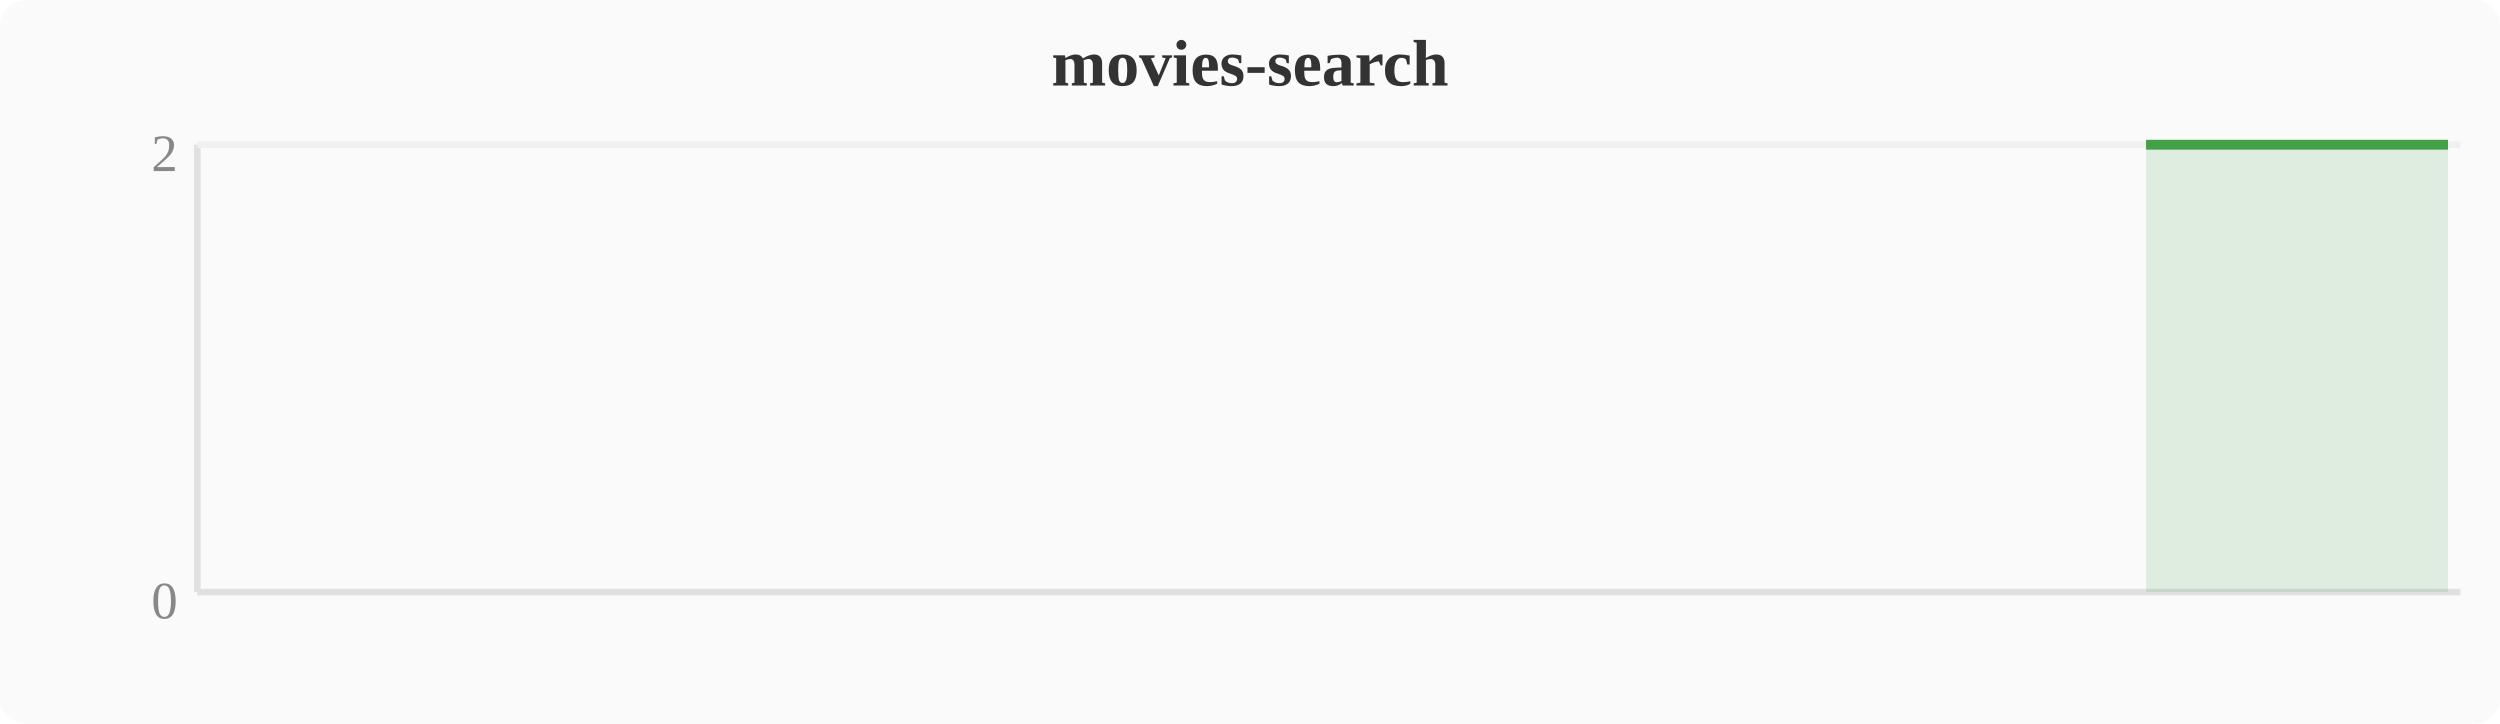
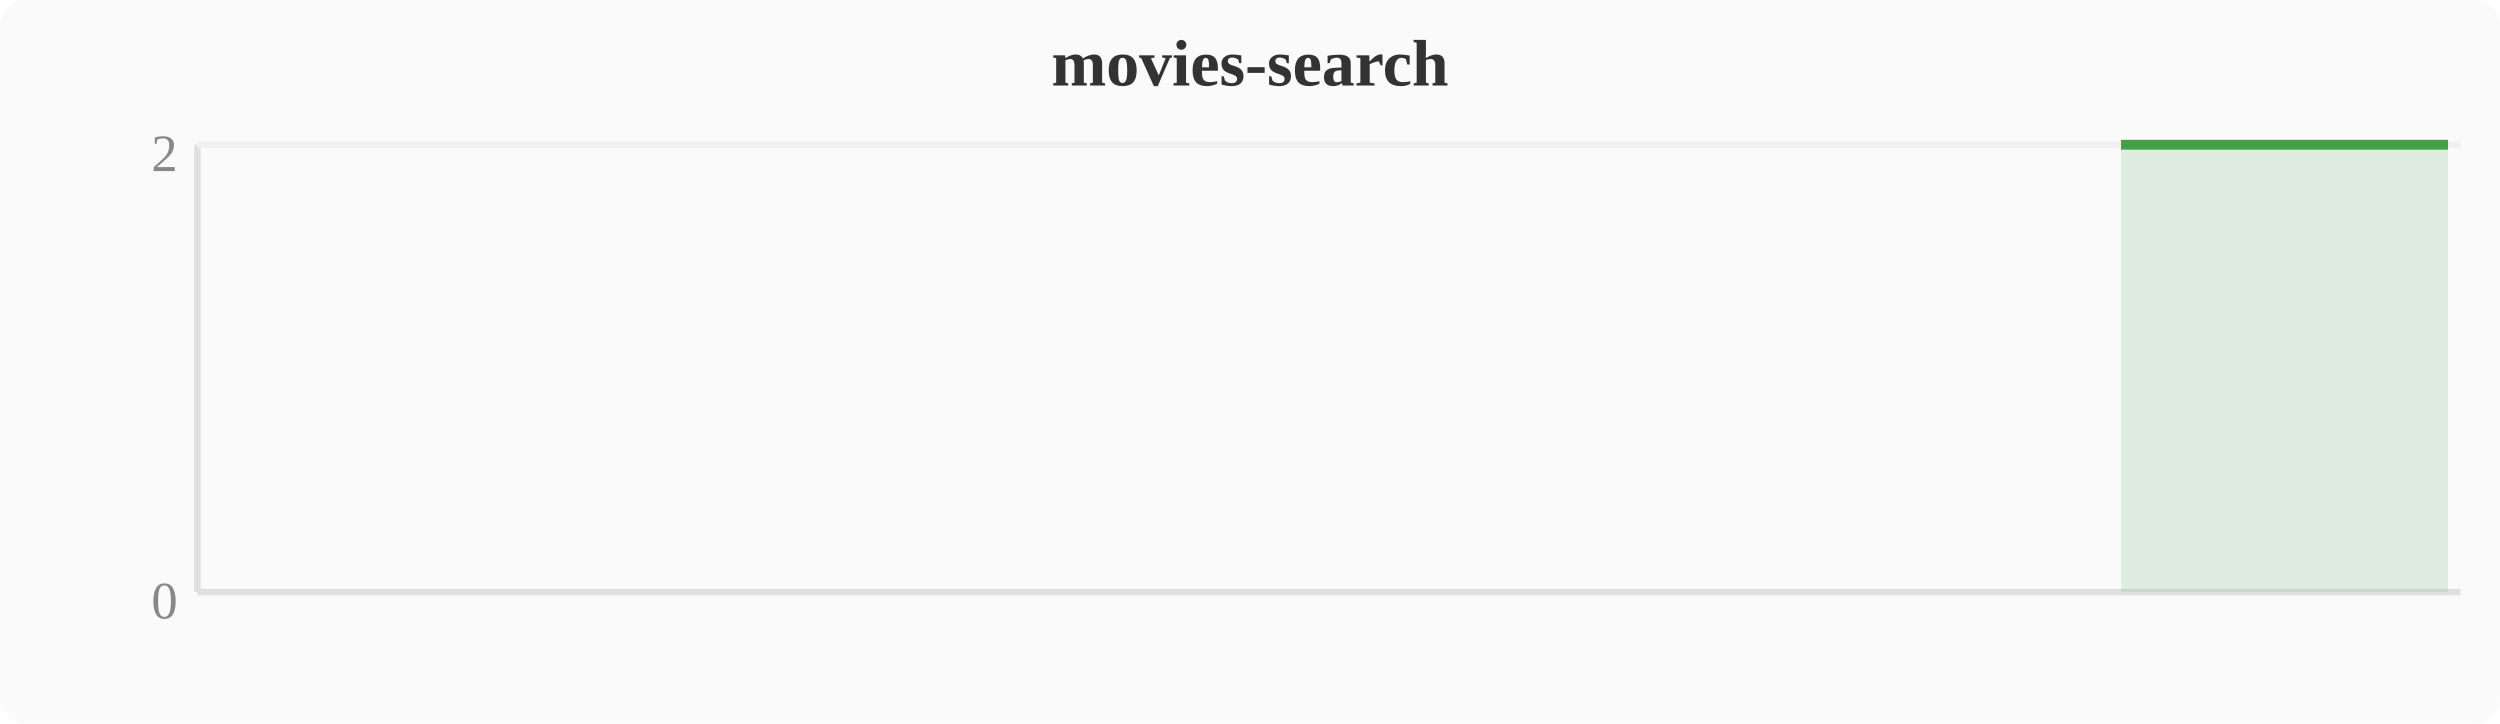
<svg xmlns="http://www.w3.org/2000/svg" width="380" height="110" viewBox="0 0 380 110">
  <rect width="380" height="110" fill="#fafafa" rx="4" />
  <text x="190" y="13" text-anchor="middle" font-size="10" font-weight="bold" fill="#333">movies-search</text>
  <line x1="30" y1="22" x2="30" y2="90" stroke="#e0e0e0" stroke-width="1" />
  <line x1="30" y1="90" x2="374" y2="90" stroke="#e0e0e0" stroke-width="1" />
  <line x1="30" y1="22" x2="374" y2="22" stroke="#f0f0f0" stroke-width="1" />
  <text x="27" y="94" text-anchor="end" font-size="8" fill="#888">0</text>
  <text x="27" y="26" text-anchor="end" font-size="8" fill="#888">2</text>
-   <polygon points="326.2,22.0 330.0,22.0 333.9,22.0 337.7,22.0 341.5,22.0 345.3,22.0 349.2,22.0 353.0,22.0 356.8,22.0 360.6,22.0 364.4,22.0 368.3,22.0 372.1,22.0 372.1,90 326.2,90" fill="#43a047" opacity="0.15" />
-   <polyline points="326.2,22.0 330.0,22.0 333.9,22.0 337.7,22.0 341.5,22.0 345.3,22.0 349.2,22.0 353.0,22.0 356.8,22.0 360.6,22.0 364.4,22.0 368.3,22.0 372.1,22.0" fill="none" stroke="#43a047" stroke-width="1.5" stroke-linejoin="round" />
+   <polygon points="322.4,22.0 326.2,22.0 330.0,22.0 333.9,22.0 337.7,22.0 341.5,22.0 345.3,22.0 349.2,22.0 353.0,22.0 356.8,22.0 360.6,22.0 364.4,22.0 368.3,22.0 372.1,22.0 372.1,90 322.4,90" fill="#43a047" opacity="0.15" />
+   <polyline points="322.4,22.0 326.2,22.0 330.0,22.0 333.9,22.0 337.7,22.0 341.5,22.0 345.3,22.0 349.2,22.0 353.0,22.0 356.8,22.0 360.6,22.0 364.4,22.0 368.3,22.0 372.1,22.0" fill="none" stroke="#43a047" stroke-width="1.5" stroke-linejoin="round" />
</svg>
